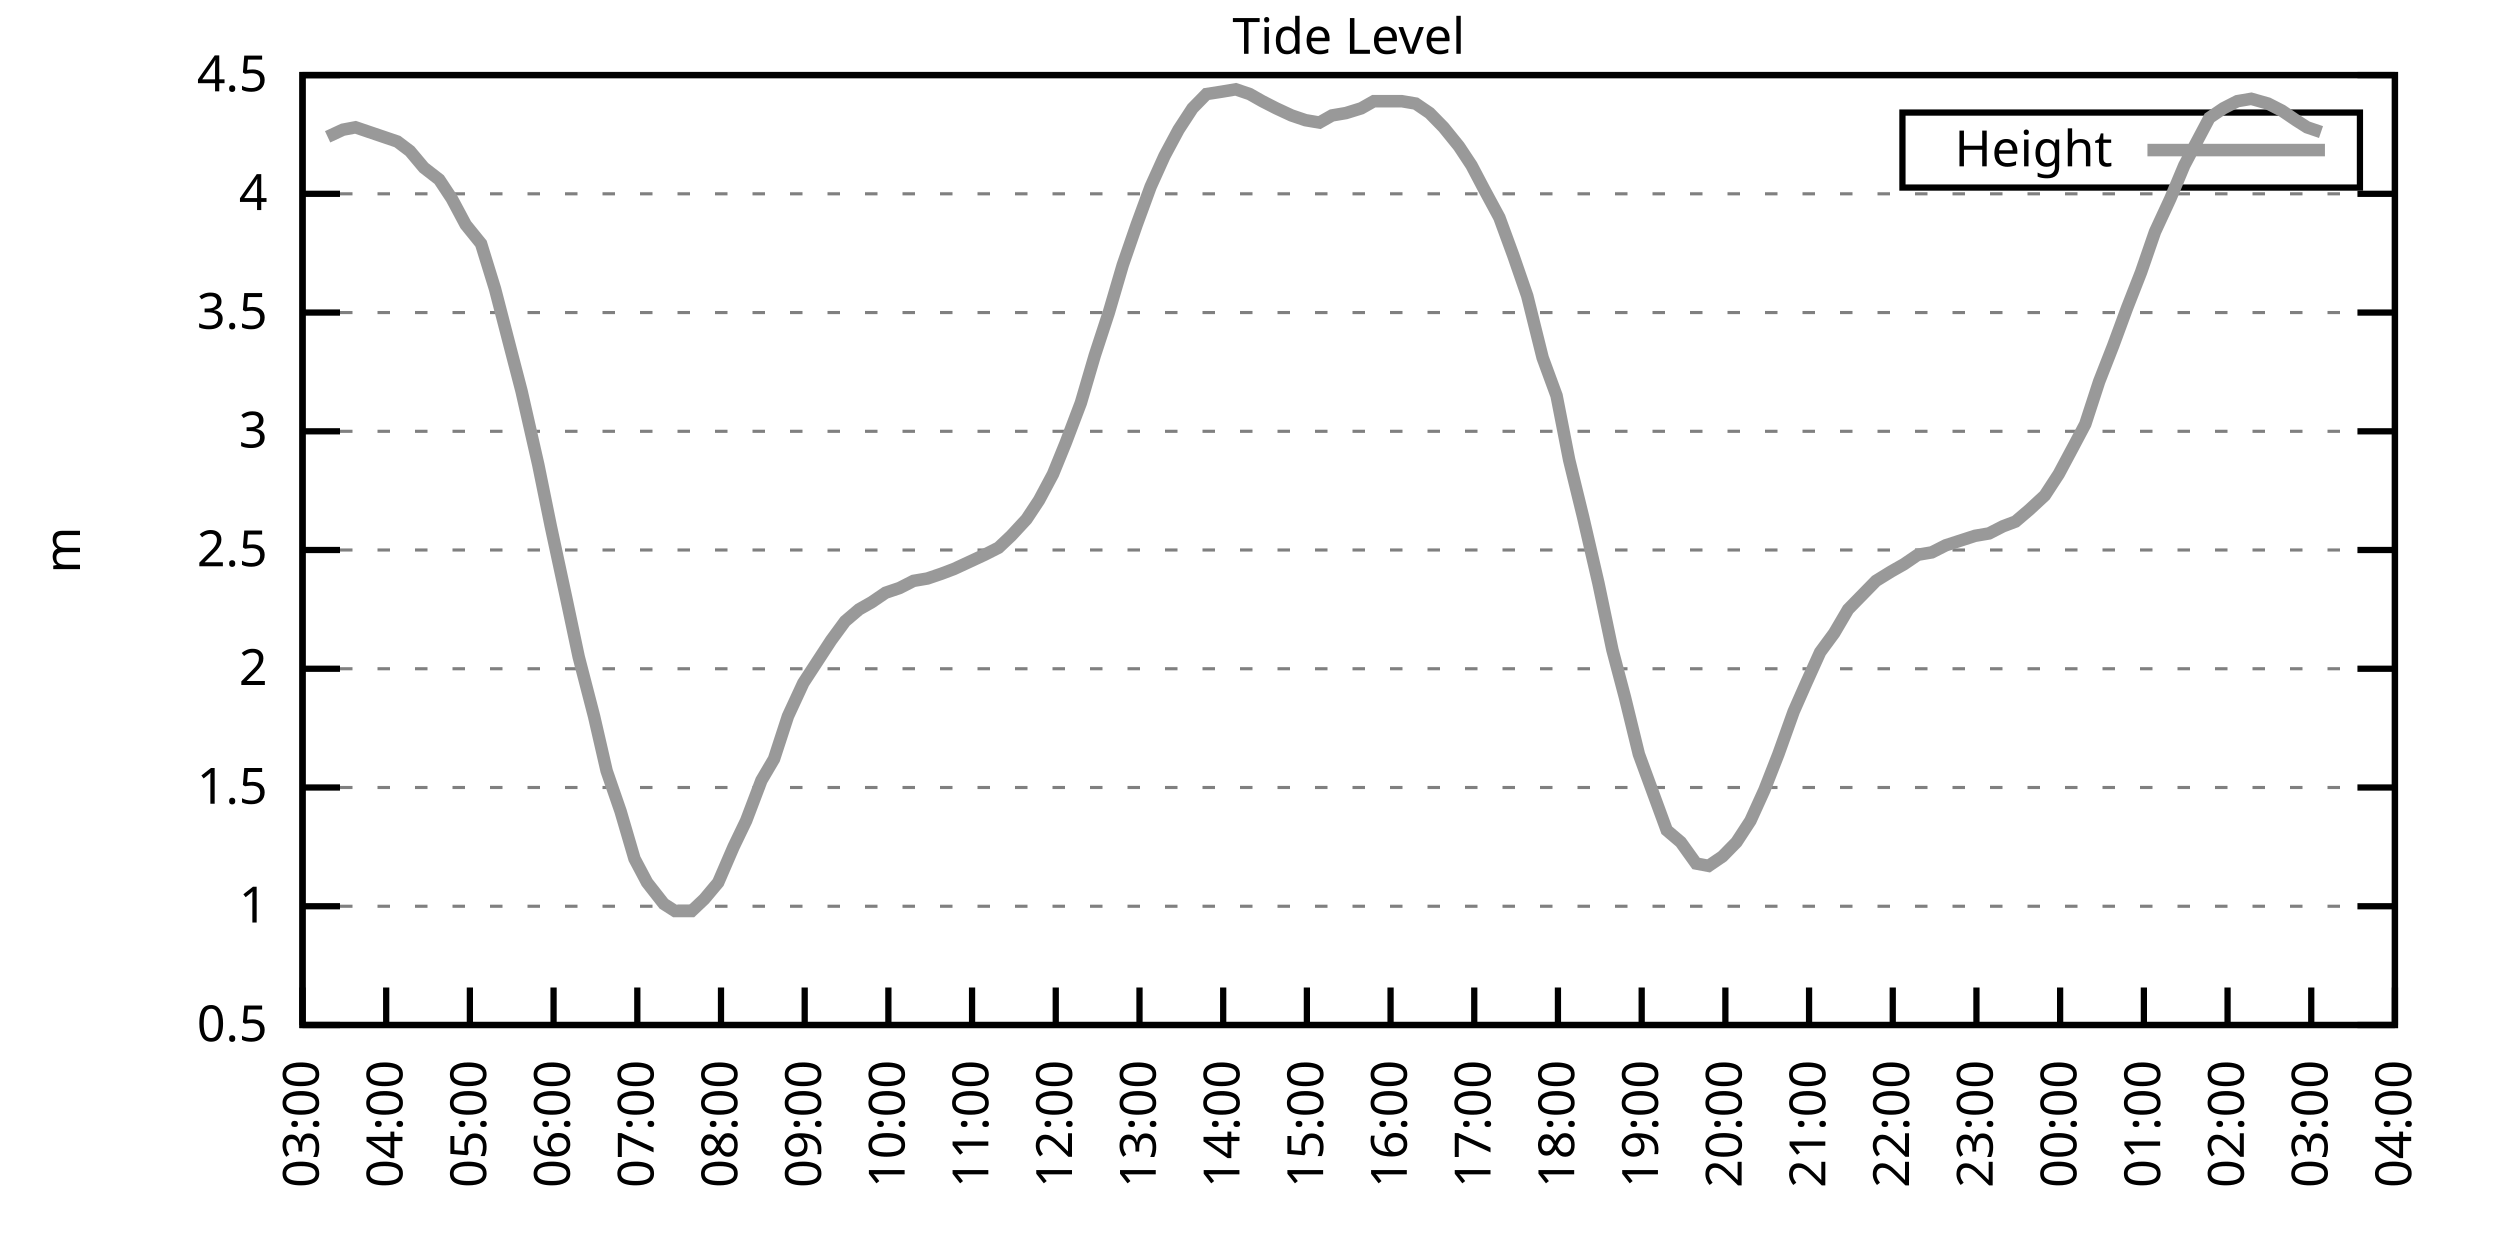
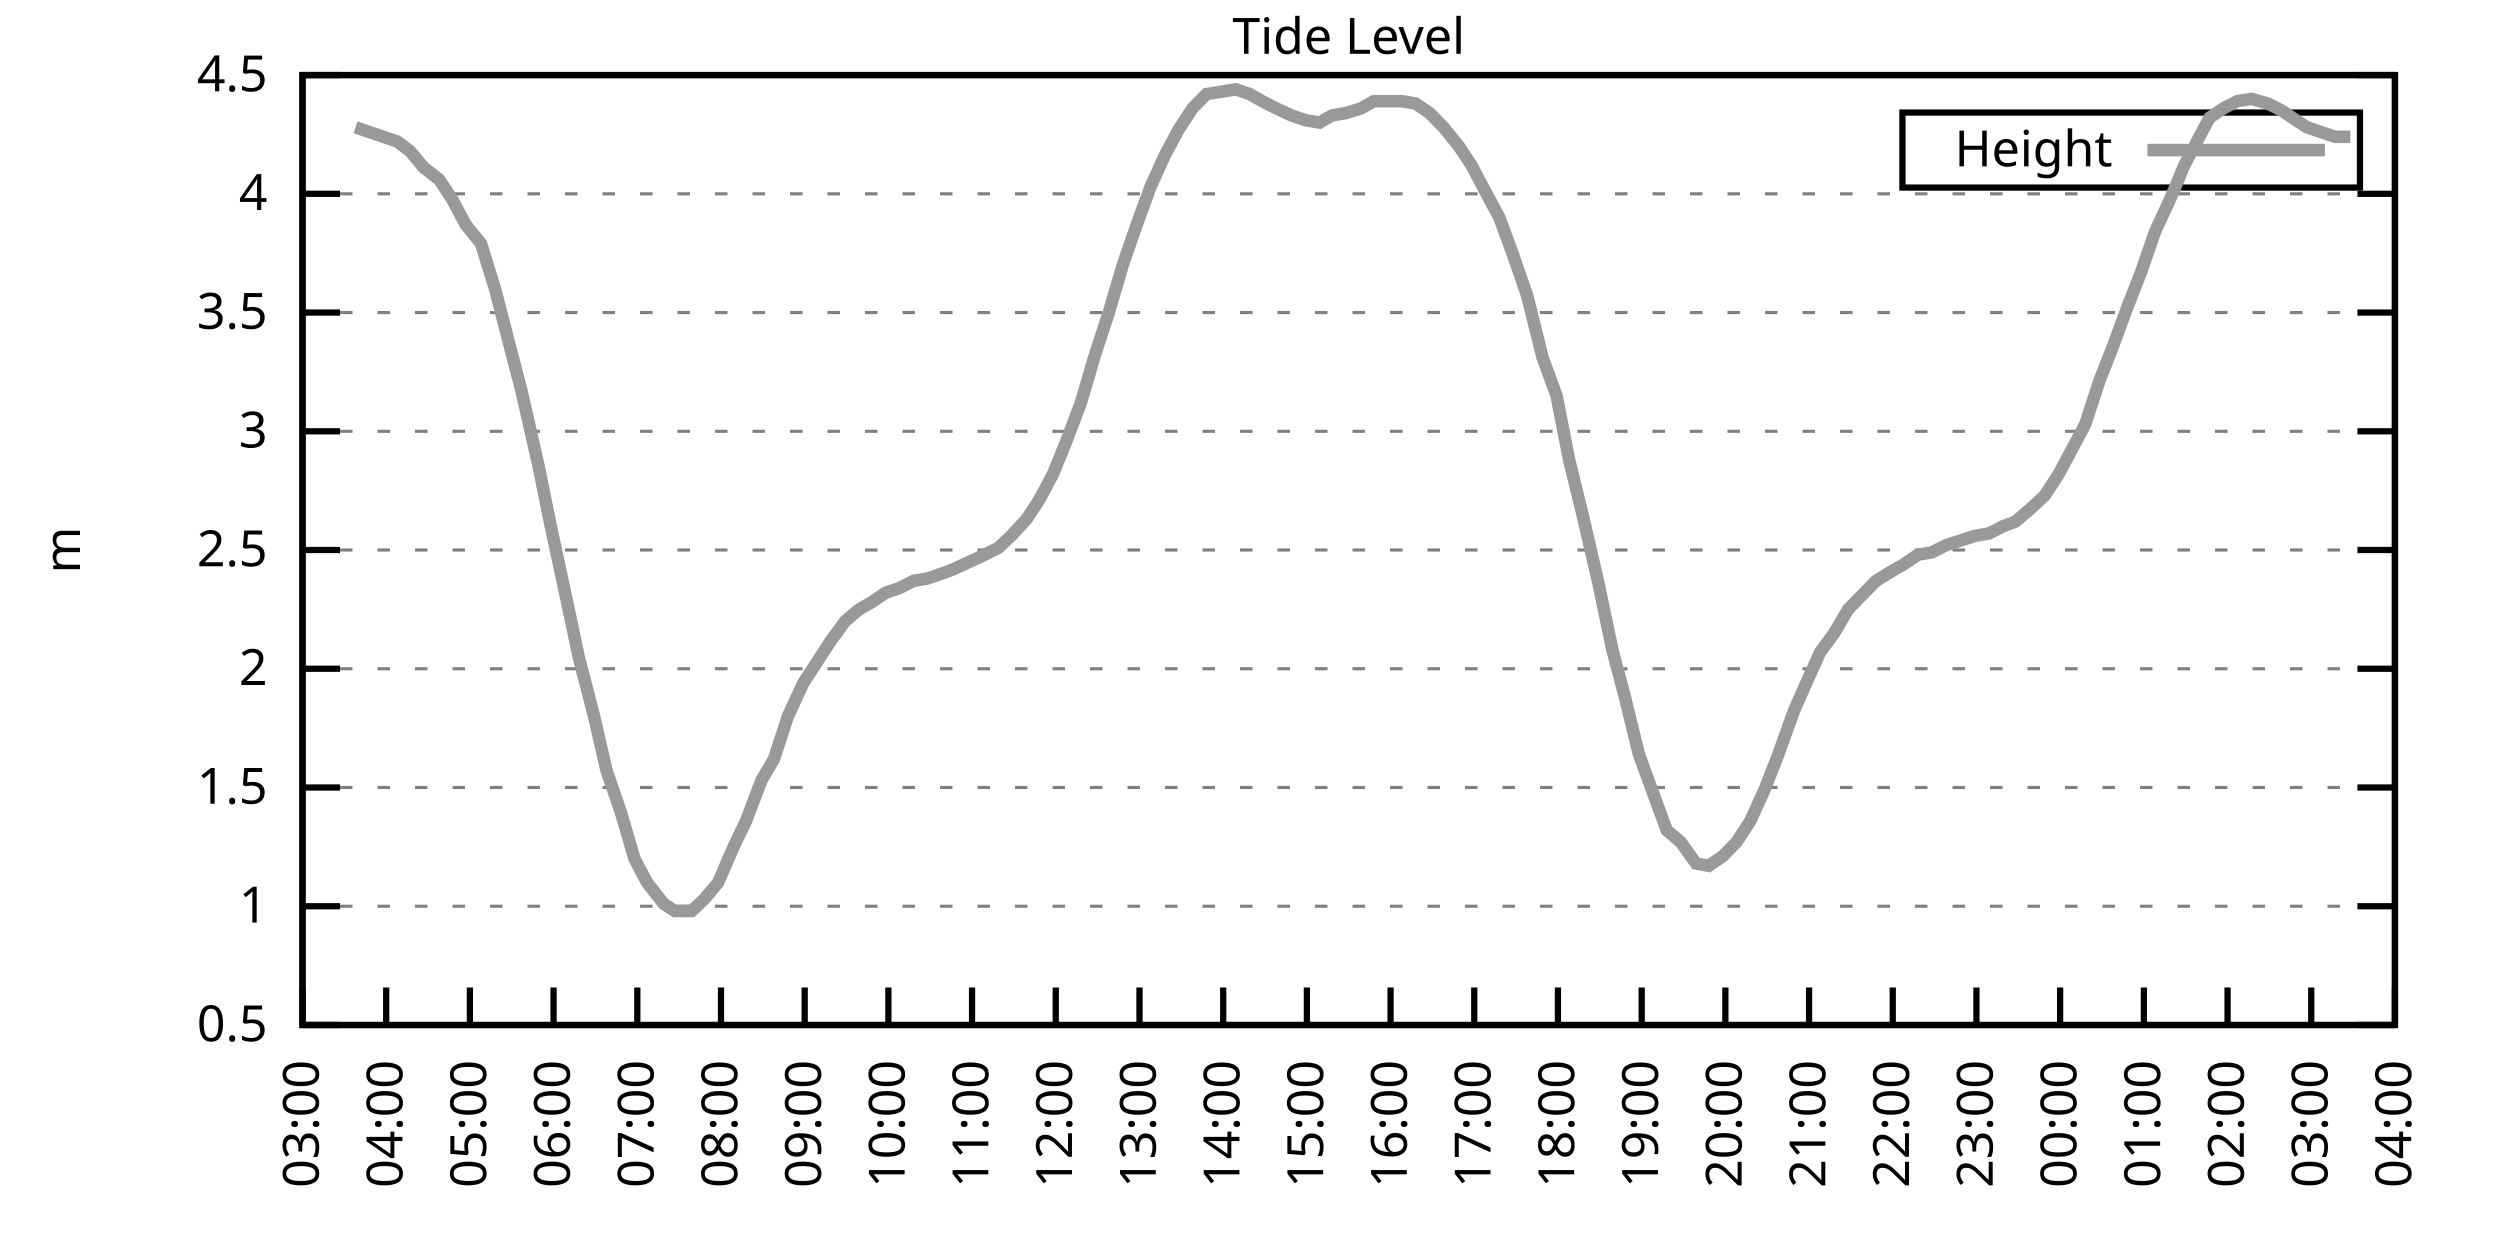
<svg xmlns="http://www.w3.org/2000/svg" xmlns:xlink="http://www.w3.org/1999/xlink" width="400" height="200" viewBox="0 0 400 200">
  <g id="gnuplot_canvas">
    <rect x="0" y="0" width="400" height="200" fill="none" />
    <defs>
      <circle id="gpDot" r="0.5" stroke-width="0.5" stroke="currentColor" />
      <path id="gpPt0" stroke-width="0.333" stroke="currentColor" d="M-1,0 h2 M0,-1 v2" />
      <path id="gpPt1" stroke-width="0.333" stroke="currentColor" d="M-1,-1 L1,1 M1,-1 L-1,1" />
      <path id="gpPt2" stroke-width="0.333" stroke="currentColor" d="M-1,0 L1,0 M0,-1 L0,1 M-1,-1 L1,1 M-1,1 L1,-1" />
      <rect id="gpPt3" stroke-width="0.333" stroke="currentColor" x="-1" y="-1" width="2" height="2" />
      <rect id="gpPt4" stroke-width="0.333" stroke="currentColor" fill="currentColor" x="-1" y="-1" width="2" height="2" />
      <circle id="gpPt5" stroke-width="0.333" stroke="currentColor" cx="0" cy="0" r="1" />
      <use xlink:href="#gpPt5" id="gpPt6" fill="currentColor" stroke="none" />
      <path id="gpPt7" stroke-width="0.333" stroke="currentColor" d="M0,-1.33 L-1.33,0.67 L1.33,0.67 z" />
      <use xlink:href="#gpPt7" id="gpPt8" fill="currentColor" stroke="none" />
      <use xlink:href="#gpPt7" id="gpPt9" stroke="currentColor" transform="rotate(180)" />
      <use xlink:href="#gpPt9" id="gpPt10" fill="currentColor" stroke="none" />
      <use xlink:href="#gpPt3" id="gpPt11" stroke="currentColor" transform="rotate(45)" />
      <use xlink:href="#gpPt11" id="gpPt12" fill="currentColor" stroke="none" />
      <path id="gpPt13" stroke-width="0.333" stroke="currentColor" d="M0,1.330 L1.265,0.411 L0.782,-1.067 L-0.782,-1.076 L-1.265,0.411 z" />
      <use xlink:href="#gpPt13" id="gpPt14" fill="currentColor" stroke="none" />
      <filter id="textbox" filterUnits="objectBoundingBox" x="0" y="0" height="1" width="1">
        <feFlood flood-color="white" flood-opacity="1" result="bgnd" />
        <feComposite in="SourceGraphic" in2="bgnd" operator="atop" />
      </filter>
      <filter id="greybox" filterUnits="objectBoundingBox" x="0" y="0" height="1" width="1">
        <feFlood flood-color="lightgrey" flood-opacity="1" result="grey" />
        <feComposite in="SourceGraphic" in2="grey" operator="atop" />
      </filter>
    </defs>
    <g fill="none" color="white" stroke="currentColor" stroke-width="1.00" stroke-linecap="butt" stroke-linejoin="miter">
</g>
    <g fill="none" color="black" stroke="currentColor" stroke-width="1.00" stroke-linecap="butt" stroke-linejoin="miter">
      <g stroke="none" shape-rendering="crispEdges">
        <polygon fill="rgb(255, 255, 255)" points="48.40,164.00 383.18,164.00 383.18,12.02 48.40,12.02 " />
      </g>
    </g>
    <g fill="none" color="black" stroke="currentColor" stroke-width="1.00" stroke-linecap="butt" stroke-linejoin="miter">
</g>
    <g fill="none" color="black" stroke="black" stroke-width="0.50" stroke-linecap="butt" stroke-linejoin="miter">
</g>
    <g fill="none" color="gray" stroke="currentColor" stroke-width="0.50" stroke-linecap="butt" stroke-linejoin="miter">
      <path stroke="gray" stroke-dasharray="2,4" class="gridline" d="M48.40,164.00 L383.19,164.00  " />
    </g>
    <g fill="none" color="gray" stroke="gray" stroke-width="1.00" stroke-linecap="butt" stroke-linejoin="miter">
</g>
    <g fill="none" color="black" stroke="currentColor" stroke-width="1.00" stroke-linecap="butt" stroke-linejoin="miter">
      <path stroke="black" d="M48.40,164.00 L54.40,164.00 M383.19,164.00 L377.19,164.00  " />
      <g transform="translate(42.80,166.60)" stroke="none" fill="black" font-family="Sans" font-size="8.00" text-anchor="end">
        <text>
          <tspan font-family="Sans"> 0.5</tspan>
        </text>
      </g>
    </g>
    <g fill="none" color="black" stroke="currentColor" stroke-width="1.00" stroke-linecap="butt" stroke-linejoin="miter">
</g>
    <g fill="none" color="black" stroke="black" stroke-width="0.50" stroke-linecap="butt" stroke-linejoin="miter">
</g>
    <g fill="none" color="gray" stroke="currentColor" stroke-width="0.50" stroke-linecap="butt" stroke-linejoin="miter">
      <path stroke="gray" stroke-dasharray="2,4" class="gridline" d="M48.40,145.00 L383.19,145.00  " />
    </g>
    <g fill="none" color="gray" stroke="gray" stroke-width="1.00" stroke-linecap="butt" stroke-linejoin="miter">
</g>
    <g fill="none" color="black" stroke="currentColor" stroke-width="1.00" stroke-linecap="butt" stroke-linejoin="miter">
      <path stroke="black" d="M48.40,145.00 L54.40,145.00 M383.19,145.00 L377.19,145.00  " />
      <g transform="translate(42.80,147.60)" stroke="none" fill="black" font-family="Sans" font-size="8.00" text-anchor="end">
        <text>
          <tspan font-family="Sans"> 1</tspan>
        </text>
      </g>
    </g>
    <g fill="none" color="black" stroke="currentColor" stroke-width="1.00" stroke-linecap="butt" stroke-linejoin="miter">
</g>
    <g fill="none" color="black" stroke="black" stroke-width="0.50" stroke-linecap="butt" stroke-linejoin="miter">
</g>
    <g fill="none" color="gray" stroke="currentColor" stroke-width="0.50" stroke-linecap="butt" stroke-linejoin="miter">
      <path stroke="gray" stroke-dasharray="2,4" class="gridline" d="M48.40,126.00 L383.19,126.00  " />
    </g>
    <g fill="none" color="gray" stroke="gray" stroke-width="1.00" stroke-linecap="butt" stroke-linejoin="miter">
</g>
    <g fill="none" color="black" stroke="currentColor" stroke-width="1.00" stroke-linecap="butt" stroke-linejoin="miter">
      <path stroke="black" d="M48.40,126.00 L54.40,126.00 M383.19,126.00 L377.19,126.00  " />
      <g transform="translate(42.80,128.60)" stroke="none" fill="black" font-family="Sans" font-size="8.00" text-anchor="end">
        <text>
          <tspan font-family="Sans"> 1.5</tspan>
        </text>
      </g>
    </g>
    <g fill="none" color="black" stroke="currentColor" stroke-width="1.00" stroke-linecap="butt" stroke-linejoin="miter">
</g>
    <g fill="none" color="black" stroke="black" stroke-width="0.50" stroke-linecap="butt" stroke-linejoin="miter">
</g>
    <g fill="none" color="gray" stroke="currentColor" stroke-width="0.50" stroke-linecap="butt" stroke-linejoin="miter">
      <path stroke="gray" stroke-dasharray="2,4" class="gridline" d="M48.40,107.00 L383.19,107.00  " />
    </g>
    <g fill="none" color="gray" stroke="gray" stroke-width="1.00" stroke-linecap="butt" stroke-linejoin="miter">
</g>
    <g fill="none" color="black" stroke="currentColor" stroke-width="1.00" stroke-linecap="butt" stroke-linejoin="miter">
      <path stroke="black" d="M48.40,107.00 L54.40,107.00 M383.19,107.00 L377.19,107.00  " />
      <g transform="translate(42.80,109.60)" stroke="none" fill="black" font-family="Sans" font-size="8.00" text-anchor="end">
        <text>
          <tspan font-family="Sans"> 2</tspan>
        </text>
      </g>
    </g>
    <g fill="none" color="black" stroke="currentColor" stroke-width="1.00" stroke-linecap="butt" stroke-linejoin="miter">
</g>
    <g fill="none" color="black" stroke="black" stroke-width="0.50" stroke-linecap="butt" stroke-linejoin="miter">
</g>
    <g fill="none" color="gray" stroke="currentColor" stroke-width="0.50" stroke-linecap="butt" stroke-linejoin="miter">
      <path stroke="gray" stroke-dasharray="2,4" class="gridline" d="M48.40,88.00 L383.19,88.00  " />
    </g>
    <g fill="none" color="gray" stroke="gray" stroke-width="1.00" stroke-linecap="butt" stroke-linejoin="miter">
</g>
    <g fill="none" color="black" stroke="currentColor" stroke-width="1.00" stroke-linecap="butt" stroke-linejoin="miter">
      <path stroke="black" d="M48.40,88.00 L54.40,88.00 M383.19,88.00 L377.19,88.00  " />
      <g transform="translate(42.80,90.60)" stroke="none" fill="black" font-family="Sans" font-size="8.00" text-anchor="end">
        <text>
          <tspan font-family="Sans"> 2.5</tspan>
        </text>
      </g>
    </g>
    <g fill="none" color="black" stroke="currentColor" stroke-width="1.00" stroke-linecap="butt" stroke-linejoin="miter">
</g>
    <g fill="none" color="black" stroke="black" stroke-width="0.50" stroke-linecap="butt" stroke-linejoin="miter">
</g>
    <g fill="none" color="gray" stroke="currentColor" stroke-width="0.50" stroke-linecap="butt" stroke-linejoin="miter">
      <path stroke="gray" stroke-dasharray="2,4" class="gridline" d="M48.40,69.01 L383.19,69.01  " />
    </g>
    <g fill="none" color="gray" stroke="gray" stroke-width="1.00" stroke-linecap="butt" stroke-linejoin="miter">
</g>
    <g fill="none" color="black" stroke="currentColor" stroke-width="1.00" stroke-linecap="butt" stroke-linejoin="miter">
      <path stroke="black" d="M48.40,69.01 L54.40,69.01 M383.19,69.01 L377.19,69.01  " />
      <g transform="translate(42.80,71.61)" stroke="none" fill="black" font-family="Sans" font-size="8.00" text-anchor="end">
        <text>
          <tspan font-family="Sans"> 3</tspan>
        </text>
      </g>
    </g>
    <g fill="none" color="black" stroke="currentColor" stroke-width="1.00" stroke-linecap="butt" stroke-linejoin="miter">
</g>
    <g fill="none" color="black" stroke="black" stroke-width="0.50" stroke-linecap="butt" stroke-linejoin="miter">
</g>
    <g fill="none" color="gray" stroke="currentColor" stroke-width="0.50" stroke-linecap="butt" stroke-linejoin="miter">
      <path stroke="gray" stroke-dasharray="2,4" class="gridline" d="M48.40,50.01 L383.19,50.01  " />
    </g>
    <g fill="none" color="gray" stroke="gray" stroke-width="1.00" stroke-linecap="butt" stroke-linejoin="miter">
</g>
    <g fill="none" color="black" stroke="currentColor" stroke-width="1.00" stroke-linecap="butt" stroke-linejoin="miter">
      <path stroke="black" d="M48.40,50.01 L54.40,50.01 M383.19,50.01 L377.19,50.01  " />
      <g transform="translate(42.80,52.61)" stroke="none" fill="black" font-family="Sans" font-size="8.00" text-anchor="end">
        <text>
          <tspan font-family="Sans"> 3.5</tspan>
        </text>
      </g>
    </g>
    <g fill="none" color="black" stroke="currentColor" stroke-width="1.00" stroke-linecap="butt" stroke-linejoin="miter">
</g>
    <g fill="none" color="black" stroke="black" stroke-width="0.50" stroke-linecap="butt" stroke-linejoin="miter">
</g>
    <g fill="none" color="gray" stroke="currentColor" stroke-width="0.50" stroke-linecap="butt" stroke-linejoin="miter">
      <path stroke="gray" stroke-dasharray="2,4" class="gridline" d="M48.40,31.01 L383.19,31.01  " />
    </g>
    <g fill="none" color="gray" stroke="gray" stroke-width="1.00" stroke-linecap="butt" stroke-linejoin="miter">
</g>
    <g fill="none" color="black" stroke="currentColor" stroke-width="1.00" stroke-linecap="butt" stroke-linejoin="miter">
      <path stroke="black" d="M48.40,31.01 L54.40,31.01 M383.19,31.01 L377.19,31.01  " />
      <g transform="translate(42.80,33.61)" stroke="none" fill="black" font-family="Sans" font-size="8.00" text-anchor="end">
        <text>
          <tspan font-family="Sans"> 4</tspan>
        </text>
      </g>
    </g>
    <g fill="none" color="black" stroke="currentColor" stroke-width="1.00" stroke-linecap="butt" stroke-linejoin="miter">
</g>
    <g fill="none" color="black" stroke="black" stroke-width="0.50" stroke-linecap="butt" stroke-linejoin="miter">
</g>
    <g fill="none" color="gray" stroke="currentColor" stroke-width="0.50" stroke-linecap="butt" stroke-linejoin="miter">
      <path stroke="gray" stroke-dasharray="2,4" class="gridline" d="M48.40,12.01 L383.19,12.01  " />
    </g>
    <g fill="none" color="gray" stroke="gray" stroke-width="1.00" stroke-linecap="butt" stroke-linejoin="miter">
</g>
    <g fill="none" color="black" stroke="currentColor" stroke-width="1.00" stroke-linecap="butt" stroke-linejoin="miter">
      <path stroke="black" d="M48.40,12.01 L54.40,12.01 M383.19,12.01 L377.19,12.01  " />
      <g transform="translate(42.80,14.61)" stroke="none" fill="black" font-family="Sans" font-size="8.00" text-anchor="end">
        <text>
          <tspan font-family="Sans"> 4.5</tspan>
        </text>
      </g>
    </g>
    <g fill="none" color="black" stroke="currentColor" stroke-width="1.00" stroke-linecap="butt" stroke-linejoin="miter">
      <path stroke="black" d="M48.40,164.00 L48.40,158.00  " />
      <g transform="translate(51.00,169.60) rotate(270.00)" stroke="none" fill="black" font-family="Sans" font-size="8.00" text-anchor="end">
        <text>
          <tspan font-family="Sans">03:00</tspan>
        </text>
      </g>
    </g>
    <g fill="none" color="black" stroke="currentColor" stroke-width="1.00" stroke-linecap="butt" stroke-linejoin="miter">
      <path stroke="black" d="M61.79,164.00 L61.79,158.00  " />
      <g transform="translate(64.39,169.60) rotate(270.00)" stroke="none" fill="black" font-family="Sans" font-size="8.00" text-anchor="end">
        <text>
          <tspan font-family="Sans">04:00</tspan>
        </text>
      </g>
    </g>
    <g fill="none" color="black" stroke="currentColor" stroke-width="1.00" stroke-linecap="butt" stroke-linejoin="miter">
      <path stroke="black" d="M75.18,164.00 L75.18,158.00  " />
      <g transform="translate(77.78,169.60) rotate(270.00)" stroke="none" fill="black" font-family="Sans" font-size="8.00" text-anchor="end">
        <text>
          <tspan font-family="Sans">05:00</tspan>
        </text>
      </g>
    </g>
    <g fill="none" color="black" stroke="currentColor" stroke-width="1.00" stroke-linecap="butt" stroke-linejoin="miter">
      <path stroke="black" d="M88.57,164.00 L88.57,158.00  " />
      <g transform="translate(91.17,169.60) rotate(270.00)" stroke="none" fill="black" font-family="Sans" font-size="8.00" text-anchor="end">
        <text>
          <tspan font-family="Sans">06:00</tspan>
        </text>
      </g>
    </g>
    <g fill="none" color="black" stroke="currentColor" stroke-width="1.00" stroke-linecap="butt" stroke-linejoin="miter">
      <path stroke="black" d="M101.97,164.00 L101.97,158.00  " />
      <g transform="translate(104.57,169.60) rotate(270.00)" stroke="none" fill="black" font-family="Sans" font-size="8.00" text-anchor="end">
        <text>
          <tspan font-family="Sans">07:00</tspan>
        </text>
      </g>
    </g>
    <g fill="none" color="black" stroke="currentColor" stroke-width="1.00" stroke-linecap="butt" stroke-linejoin="miter">
      <path stroke="black" d="M115.36,164.00 L115.36,158.00  " />
      <g transform="translate(117.96,169.60) rotate(270.00)" stroke="none" fill="black" font-family="Sans" font-size="8.00" text-anchor="end">
        <text>
          <tspan font-family="Sans">08:00</tspan>
        </text>
      </g>
    </g>
    <g fill="none" color="black" stroke="currentColor" stroke-width="1.00" stroke-linecap="butt" stroke-linejoin="miter">
      <path stroke="black" d="M128.75,164.00 L128.75,158.00  " />
      <g transform="translate(131.35,169.60) rotate(270.00)" stroke="none" fill="black" font-family="Sans" font-size="8.00" text-anchor="end">
        <text>
          <tspan font-family="Sans">09:00</tspan>
        </text>
      </g>
    </g>
    <g fill="none" color="black" stroke="currentColor" stroke-width="1.00" stroke-linecap="butt" stroke-linejoin="miter">
      <path stroke="black" d="M142.14,164.00 L142.14,158.00  " />
      <g transform="translate(144.74,169.60) rotate(270.00)" stroke="none" fill="black" font-family="Sans" font-size="8.00" text-anchor="end">
        <text>
          <tspan font-family="Sans">10:00</tspan>
        </text>
      </g>
    </g>
    <g fill="none" color="black" stroke="currentColor" stroke-width="1.00" stroke-linecap="butt" stroke-linejoin="miter">
      <path stroke="black" d="M155.53,164.00 L155.53,158.00  " />
      <g transform="translate(158.13,169.60) rotate(270.00)" stroke="none" fill="black" font-family="Sans" font-size="8.00" text-anchor="end">
        <text>
          <tspan font-family="Sans">11:00</tspan>
        </text>
      </g>
    </g>
    <g fill="none" color="black" stroke="currentColor" stroke-width="1.00" stroke-linecap="butt" stroke-linejoin="miter">
      <path stroke="black" d="M168.92,164.00 L168.92,158.00  " />
      <g transform="translate(171.52,169.60) rotate(270.00)" stroke="none" fill="black" font-family="Sans" font-size="8.00" text-anchor="end">
        <text>
          <tspan font-family="Sans">12:00</tspan>
        </text>
      </g>
    </g>
    <g fill="none" color="black" stroke="currentColor" stroke-width="1.00" stroke-linecap="butt" stroke-linejoin="miter">
      <path stroke="black" d="M182.32,164.00 L182.32,158.00  " />
      <g transform="translate(184.92,169.60) rotate(270.00)" stroke="none" fill="black" font-family="Sans" font-size="8.00" text-anchor="end">
        <text>
          <tspan font-family="Sans">13:00</tspan>
        </text>
      </g>
    </g>
    <g fill="none" color="black" stroke="currentColor" stroke-width="1.00" stroke-linecap="butt" stroke-linejoin="miter">
      <path stroke="black" d="M195.71,164.00 L195.71,158.00  " />
      <g transform="translate(198.31,169.60) rotate(270.00)" stroke="none" fill="black" font-family="Sans" font-size="8.00" text-anchor="end">
        <text>
          <tspan font-family="Sans">14:00</tspan>
        </text>
      </g>
    </g>
    <g fill="none" color="black" stroke="currentColor" stroke-width="1.00" stroke-linecap="butt" stroke-linejoin="miter">
      <path stroke="black" d="M209.10,164.00 L209.10,158.00  " />
      <g transform="translate(211.70,169.60) rotate(270.00)" stroke="none" fill="black" font-family="Sans" font-size="8.00" text-anchor="end">
        <text>
          <tspan font-family="Sans">15:00</tspan>
        </text>
      </g>
    </g>
    <g fill="none" color="black" stroke="currentColor" stroke-width="1.00" stroke-linecap="butt" stroke-linejoin="miter">
      <path stroke="black" d="M222.49,164.00 L222.49,158.00  " />
      <g transform="translate(225.09,169.60) rotate(270.00)" stroke="none" fill="black" font-family="Sans" font-size="8.00" text-anchor="end">
        <text>
          <tspan font-family="Sans">16:00</tspan>
        </text>
      </g>
    </g>
    <g fill="none" color="black" stroke="currentColor" stroke-width="1.00" stroke-linecap="butt" stroke-linejoin="miter">
      <path stroke="black" d="M235.88,164.00 L235.88,158.00  " />
      <g transform="translate(238.48,169.60) rotate(270.00)" stroke="none" fill="black" font-family="Sans" font-size="8.00" text-anchor="end">
        <text>
          <tspan font-family="Sans">17:00</tspan>
        </text>
      </g>
    </g>
    <g fill="none" color="black" stroke="currentColor" stroke-width="1.00" stroke-linecap="butt" stroke-linejoin="miter">
      <path stroke="black" d="M249.27,164.00 L249.27,158.00  " />
      <g transform="translate(251.87,169.60) rotate(270.00)" stroke="none" fill="black" font-family="Sans" font-size="8.00" text-anchor="end">
        <text>
          <tspan font-family="Sans">18:00</tspan>
        </text>
      </g>
    </g>
    <g fill="none" color="black" stroke="currentColor" stroke-width="1.00" stroke-linecap="butt" stroke-linejoin="miter">
      <path stroke="black" d="M262.67,164.00 L262.67,158.00  " />
      <g transform="translate(265.27,169.60) rotate(270.00)" stroke="none" fill="black" font-family="Sans" font-size="8.00" text-anchor="end">
        <text>
          <tspan font-family="Sans">19:00</tspan>
        </text>
      </g>
    </g>
    <g fill="none" color="black" stroke="currentColor" stroke-width="1.00" stroke-linecap="butt" stroke-linejoin="miter">
      <path stroke="black" d="M276.06,164.00 L276.06,158.00  " />
      <g transform="translate(278.66,169.60) rotate(270.00)" stroke="none" fill="black" font-family="Sans" font-size="8.00" text-anchor="end">
        <text>
          <tspan font-family="Sans">20:00</tspan>
        </text>
      </g>
    </g>
    <g fill="none" color="black" stroke="currentColor" stroke-width="1.00" stroke-linecap="butt" stroke-linejoin="miter">
      <path stroke="black" d="M289.45,164.00 L289.45,158.00  " />
      <g transform="translate(292.05,169.60) rotate(270.00)" stroke="none" fill="black" font-family="Sans" font-size="8.00" text-anchor="end">
        <text>
          <tspan font-family="Sans">21:00</tspan>
        </text>
      </g>
    </g>
    <g fill="none" color="black" stroke="currentColor" stroke-width="1.00" stroke-linecap="butt" stroke-linejoin="miter">
      <path stroke="black" d="M302.84,164.00 L302.84,158.00  " />
      <g transform="translate(305.44,169.60) rotate(270.00)" stroke="none" fill="black" font-family="Sans" font-size="8.00" text-anchor="end">
        <text>
          <tspan font-family="Sans">22:00</tspan>
        </text>
      </g>
    </g>
    <g fill="none" color="black" stroke="currentColor" stroke-width="1.00" stroke-linecap="butt" stroke-linejoin="miter">
      <path stroke="black" d="M316.23,164.00 L316.23,158.00  " />
      <g transform="translate(318.83,169.60) rotate(270.00)" stroke="none" fill="black" font-family="Sans" font-size="8.00" text-anchor="end">
        <text>
          <tspan font-family="Sans">23:00</tspan>
        </text>
      </g>
    </g>
    <g fill="none" color="black" stroke="currentColor" stroke-width="1.00" stroke-linecap="butt" stroke-linejoin="miter">
      <path stroke="black" d="M329.62,164.00 L329.62,158.00  " />
      <g transform="translate(332.22,169.60) rotate(270.00)" stroke="none" fill="black" font-family="Sans" font-size="8.00" text-anchor="end">
        <text>
          <tspan font-family="Sans">00:00</tspan>
        </text>
      </g>
    </g>
    <g fill="none" color="black" stroke="currentColor" stroke-width="1.00" stroke-linecap="butt" stroke-linejoin="miter">
      <path stroke="black" d="M343.02,164.00 L343.02,158.00  " />
      <g transform="translate(345.62,169.60) rotate(270.00)" stroke="none" fill="black" font-family="Sans" font-size="8.00" text-anchor="end">
        <text>
          <tspan font-family="Sans">01:00</tspan>
        </text>
      </g>
    </g>
    <g fill="none" color="black" stroke="currentColor" stroke-width="1.00" stroke-linecap="butt" stroke-linejoin="miter">
      <path stroke="black" d="M356.41,164.00 L356.41,158.00  " />
      <g transform="translate(359.01,169.60) rotate(270.00)" stroke="none" fill="black" font-family="Sans" font-size="8.00" text-anchor="end">
        <text>
          <tspan font-family="Sans">02:00</tspan>
        </text>
      </g>
    </g>
    <g fill="none" color="black" stroke="currentColor" stroke-width="1.00" stroke-linecap="butt" stroke-linejoin="miter">
      <path stroke="black" d="M369.80,164.00 L369.80,158.00  " />
      <g transform="translate(372.40,169.60) rotate(270.00)" stroke="none" fill="black" font-family="Sans" font-size="8.00" text-anchor="end">
        <text>
          <tspan font-family="Sans">03:00</tspan>
        </text>
      </g>
    </g>
    <g fill="none" color="black" stroke="currentColor" stroke-width="1.00" stroke-linecap="butt" stroke-linejoin="miter">
      <path stroke="black" d="M383.19,164.00 L383.19,158.00  " />
      <g transform="translate(385.79,169.60) rotate(270.00)" stroke="none" fill="black" font-family="Sans" font-size="8.00" text-anchor="end">
        <text>
          <tspan font-family="Sans">04:00</tspan>
        </text>
      </g>
    </g>
    <g fill="none" color="black" stroke="currentColor" stroke-width="1.00" stroke-linecap="butt" stroke-linejoin="miter">
</g>
    <g fill="none" color="black" stroke="currentColor" stroke-width="1.00" stroke-linecap="butt" stroke-linejoin="miter">
      <path stroke="black" d="M48.40,12.01 L48.40,164.00 L383.19,164.00 L383.19,12.01 L48.40,12.01 Z  " />
    </g>
    <g fill="none" color="black" stroke="currentColor" stroke-width="1.00" stroke-linecap="butt" stroke-linejoin="miter">
</g>
    <g fill="none" color="black" stroke="currentColor" stroke-width="1.00" stroke-linecap="butt" stroke-linejoin="miter">
      <path stroke="black" d="M304.39,30.01 L304.39,18.01 L377.59,18.01 L377.59,30.01 L304.39,30.01 Z  " />
    </g>
    <g id="Tide_level_plot_1">
      <g fill="none" color="white" stroke="black" stroke-width="2.00" stroke-linecap="butt" stroke-linejoin="miter">
</g>
      <g fill="none" color="black" stroke="currentColor" stroke-width="2.00" stroke-linecap="butt" stroke-linejoin="miter">
        <g transform="translate(337.99,26.61)" stroke="none" fill="black" font-family="Sans" font-size="8.00" text-anchor="end">
          <text>
            <tspan font-family="Sans">Height</tspan>
          </text>
        </g>
      </g>
      <g fill="none" color="black" stroke="currentColor" stroke-width="2.00" stroke-linecap="butt" stroke-linejoin="miter">
-         <path stroke="rgb(153, 153, 153)" d="M343.59,24.01 L371.99,24.01 M52.42,21.89 L54.87,20.75 L56.88,20.37 L59.11,21.13 L61.35,21.89 L63.58,22.65   L65.59,24.17 L67.82,26.83 L70.27,28.73 L72.28,31.77 L74.51,35.95 L76.97,38.99 L79.20,46.21 L81.66,55.71   L83.44,62.55 L86.12,74.33 L88.13,84.21 L90.58,95.60 L92.59,105.10 L95.05,114.60 L97.06,123.34 L99.29,129.80   L101.52,137.40 L103.53,141.20 L106.21,144.62 L107.99,145.76 L110.67,145.76 L112.68,143.86 L114.91,141.20 L117.37,135.50   L119.38,131.32 L121.83,124.86 L123.84,121.44 L126.07,114.60 L128.53,109.28 L130.76,105.86 L132.99,102.44 L135.22,99.40   L137.45,97.50 L139.46,96.36 L141.69,94.84 L143.93,94.08 L146.16,92.94 L148.39,92.56 L150.62,91.80 L152.63,91.04   L155.09,89.90 L157.54,88.76 L159.77,87.63 L161.78,85.73 L164.24,83.07 L166.25,80.03 L168.48,75.85 L170.49,70.91   L172.94,64.45 L175.17,56.85 L177.41,50.01 L179.64,42.41 L181.87,35.95 L184.10,29.87 L186.33,24.93 L188.57,20.75   L190.80,17.33 L193.03,15.05 L195.48,14.67 L197.72,14.29 L199.95,15.05 L201.96,16.19 L204.19,17.33 L206.64,18.47   L208.88,19.23 L211.11,19.61 L213.12,18.47 L215.35,18.09 L217.80,17.33 L219.81,16.19 L222.04,16.19 L224.28,16.19   L226.51,16.57 L228.74,18.09 L230.97,20.37 L233.43,23.41 L235.44,26.45 L237.44,30.25 L239.90,34.81 L242.13,40.89   L244.36,47.35 L246.82,57.23 L249.05,63.31 L251.06,73.57 L253.29,82.69 L255.75,93.32 L257.98,103.96 L259.99,111.56   L262.22,120.68 L264.45,126.76 L266.68,132.84 L268.92,134.74 L271.37,138.16 L273.38,138.54 L275.61,137.02 L277.84,134.74   L280.07,131.32 L282.31,126.38 L284.54,120.68 L286.99,113.84 L289.00,109.28 L291.23,104.34 L293.47,101.30 L295.70,97.50   L297.93,95.22 L300.16,92.94 L302.62,91.42 L304.63,90.28 L306.86,88.76 L309.09,88.38 L311.32,87.25 L316.01,85.73   L318.24,85.35 L320.47,84.21 L322.48,83.45 L324.71,81.55 L327.17,79.27 L329.40,75.85 L331.63,71.67 L333.64,67.87   L335.87,61.03 L338.10,55.33 L340.34,49.25 L342.57,43.55 L344.80,37.09 L347.26,31.77 L349.49,26.45 L351.50,22.65   L353.51,18.85 L355.74,17.33 L357.97,16.19 L360.20,15.81 L362.88,16.57 L365.11,17.71 L367.34,19.23 L369.13,20.37   L371.36,21.13  " />
+         <path stroke="rgb(153, 153, 153)" d="M343.59,24.01 L371.99,24.01 M56.88,20.37 L59.11,21.13 L61.35,21.89 L63.58,22.65 L65.59,24.17 L67.82,26.83   L70.27,28.73 L72.28,31.77 L74.51,35.95 L76.97,38.99 L79.20,46.21 L81.66,55.71 L83.44,62.55 L86.12,74.33   L88.13,84.21 L90.58,95.60 L92.59,105.10 L95.05,114.60 L97.06,123.34 L99.29,129.80 L101.52,137.40 L103.53,141.20   L106.21,144.62 L107.99,145.76 L110.67,145.76 L112.68,143.86 L114.91,141.20 L117.37,135.50 L119.38,131.32 L121.83,124.86   L123.84,121.44 L126.07,114.60 L128.53,109.28 L130.76,105.86 L132.99,102.44 L135.22,99.40 L137.45,97.50 L139.46,96.36   L141.69,94.84 L143.93,94.08 L146.16,92.94 L148.39,92.56 L150.62,91.80 L152.63,91.04 L155.09,89.90 L157.54,88.76   L159.77,87.63 L161.78,85.73 L164.24,83.07 L166.25,80.03 L168.48,75.85 L170.49,70.91 L172.94,64.45 L175.17,56.85   L177.41,50.01 L179.64,42.41 L181.87,35.95 L184.10,29.87 L186.33,24.93 L188.57,20.75 L190.80,17.33 L193.03,15.05   L195.48,14.67 L197.72,14.29 L199.95,15.05 L201.96,16.19 L204.19,17.33 L206.64,18.47 L208.88,19.23 L211.11,19.61   L213.12,18.47 L215.35,18.09 L217.80,17.33 L219.81,16.19 L222.04,16.19 L224.28,16.19 L226.51,16.57 L228.74,18.09   L230.97,20.37 L233.43,23.41 L235.44,26.45 L237.44,30.25 L239.90,34.81 L242.13,40.89 L244.36,47.35 L246.82,57.23   L249.05,63.31 L251.06,73.57 L253.29,82.69 L255.75,93.32 L257.98,103.96 L259.99,111.56 L262.22,120.68 L264.45,126.76   L266.68,132.84 L268.92,134.74 L271.37,138.16 L273.38,138.54 L275.61,137.02 L277.84,134.74 L280.07,131.32 L282.31,126.38   L284.54,120.68 L286.99,113.84 L289.00,109.28 L291.23,104.34 L293.47,101.30 L295.70,97.50 L297.93,95.22 L300.16,92.94   L302.62,91.42 L304.63,90.28 L306.86,88.76 L309.09,88.38 L311.32,87.25 L316.01,85.73 L318.24,85.35 L320.47,84.21   L322.48,83.45 L324.71,81.55 L327.17,79.27 L329.40,75.85 L331.63,71.67 L333.64,67.87 L335.87,61.03 L338.10,55.33   L340.34,49.25 L342.57,43.55 L344.80,37.09 L347.26,31.77 L349.49,26.45 L351.50,22.65 L353.51,18.85 L355.74,17.33   L357.97,16.19 L360.20,15.81 L362.88,16.57 L365.11,17.71 L367.34,19.23 L369.13,20.37 L371.36,21.13 L373.59,21.89   L376.05,21.89  " />
      </g>
    </g>
    <g fill="none" color="black" stroke="currentColor" stroke-width="2.00" stroke-linecap="butt" stroke-linejoin="miter">
</g>
    <g fill="none" color="black" stroke="black" stroke-width="1.00" stroke-linecap="butt" stroke-linejoin="miter">
</g>
    <g fill="none" color="black" stroke="currentColor" stroke-width="1.00" stroke-linecap="butt" stroke-linejoin="miter">
      <path stroke="black" d="M48.40,12.01 L48.40,164.00 L383.19,164.00 L383.19,12.01 L48.40,12.01 Z  " />
      <g transform="translate(12.80,88.01) rotate(270.00)" stroke="none" fill="black" font-family="Sans" font-size="8.00" text-anchor="middle">
        <text>
          <tspan font-family="Sans">m</tspan>
        </text>
      </g>
    </g>
    <g fill="none" color="black" stroke="currentColor" stroke-width="1.00" stroke-linecap="butt" stroke-linejoin="miter">
</g>
    <g fill="none" color="black" stroke="currentColor" stroke-width="1.00" stroke-linecap="butt" stroke-linejoin="miter">
      <g transform="translate(215.79,8.61)" stroke="none" fill="black" font-family="Sans" font-size="8.00" text-anchor="middle">
        <text>
          <tspan font-family="Sans">Tide Level</tspan>
        </text>
      </g>
    </g>
    <g fill="none" color="black" stroke="currentColor" stroke-width="1.00" stroke-linecap="butt" stroke-linejoin="miter">
</g>
  </g>
</svg>
